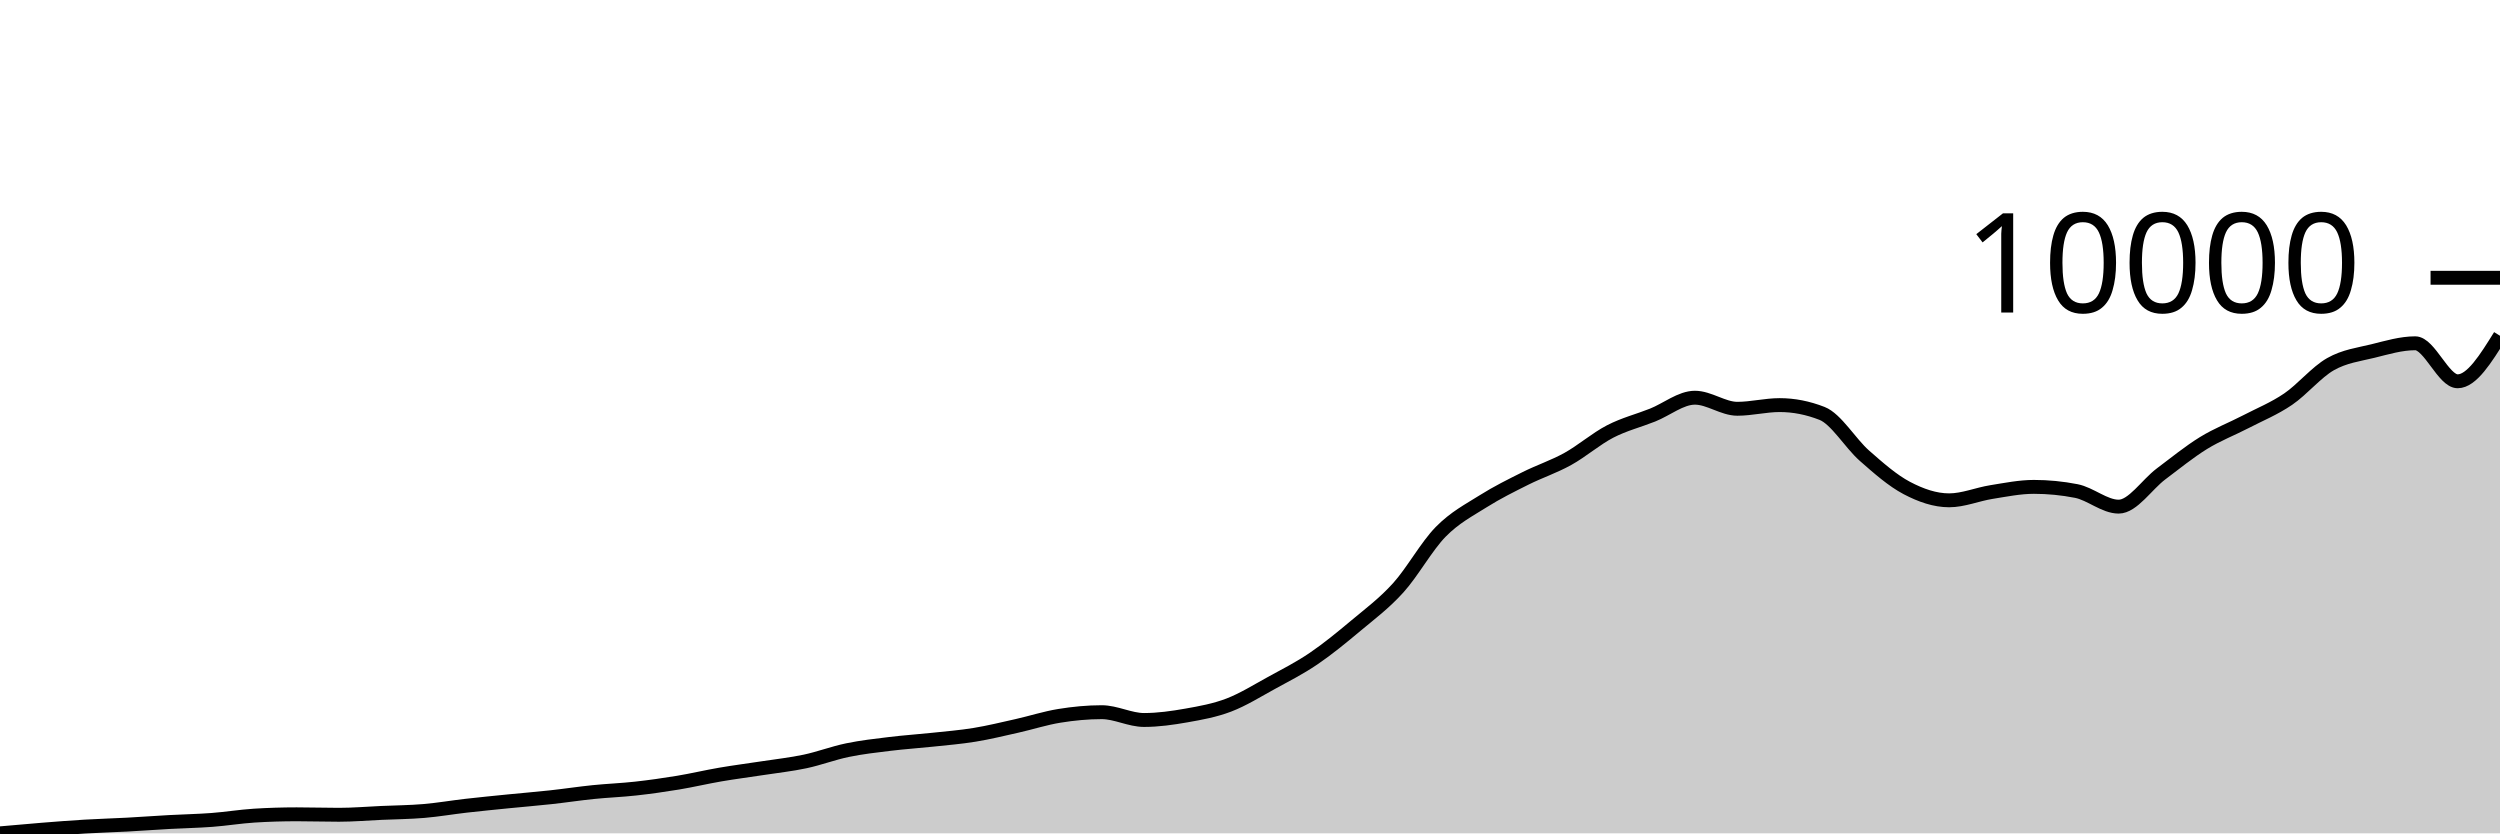
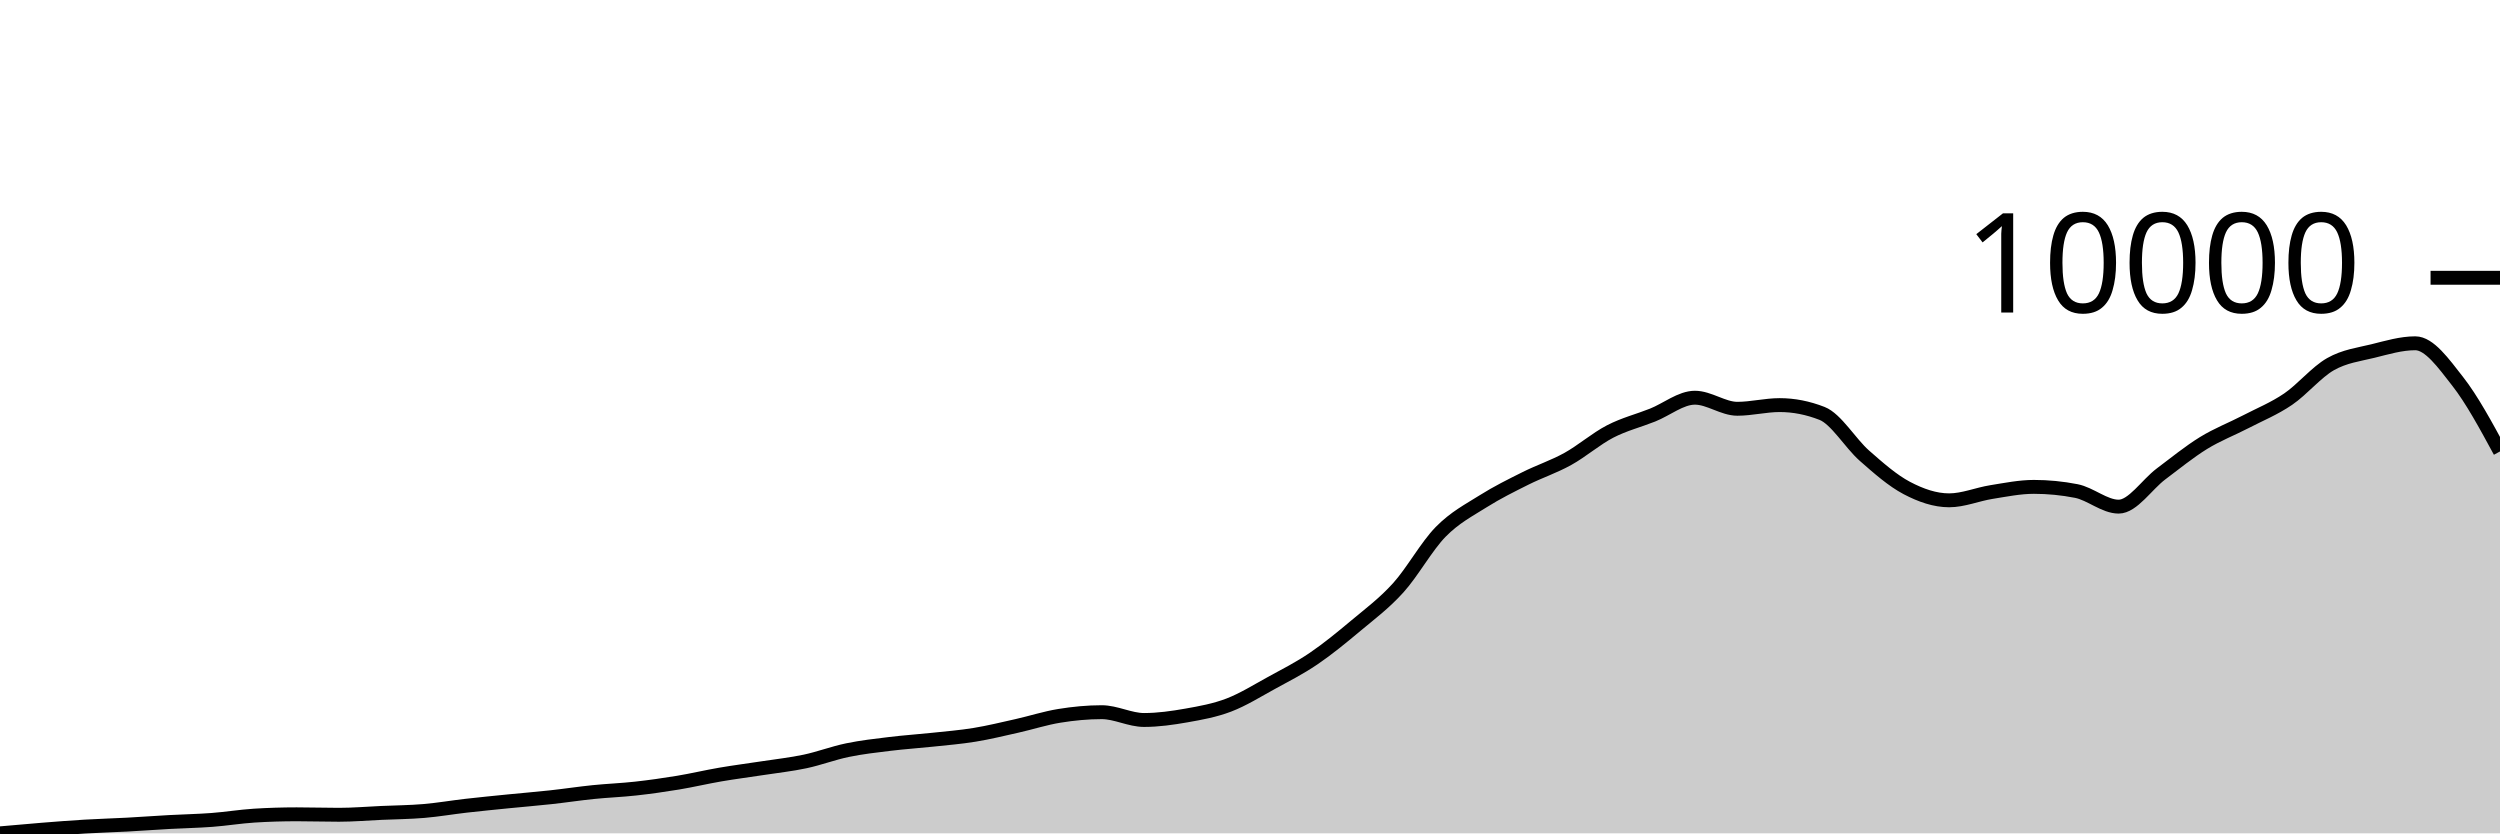
<svg xmlns="http://www.w3.org/2000/svg" viewBox="0 0 180 60">
  <g transform="translate(0,20)">
-     <path class="area" fill="rgba(0, 0, 0, 0.2)" d="M0,40C1.017,39.908,2.034,39.817,3.051,39.736C4.068,39.655,5.085,39.574,6.102,39.514C7.119,39.453,8.136,39.427,9.153,39.372C10.169,39.317,11.186,39.241,12.203,39.185C13.22,39.129,14.237,39.112,15.254,39.035C16.271,38.959,17.288,38.789,18.305,38.725C19.322,38.662,20.339,38.63,21.356,38.63C22.373,38.63,23.39,38.664,24.407,38.664C25.424,38.664,26.441,38.575,27.458,38.53C28.475,38.485,29.492,38.478,30.508,38.392C31.525,38.306,32.542,38.13,33.559,38.013C34.576,37.897,35.593,37.798,36.61,37.696C37.627,37.594,38.644,37.512,39.661,37.401C40.678,37.29,41.695,37.134,42.712,37.03C43.729,36.926,44.746,36.89,45.763,36.777C46.78,36.664,47.797,36.521,48.814,36.352C49.831,36.184,50.847,35.941,51.864,35.767C52.881,35.592,53.898,35.464,54.915,35.307C55.932,35.15,56.949,35.041,57.966,34.825C58.983,34.609,60,34.22,61.017,34.01C62.034,33.799,63.051,33.686,64.068,33.562C65.085,33.437,66.102,33.372,67.119,33.263C68.136,33.154,69.153,33.074,70.169,32.907C71.186,32.741,72.203,32.492,73.22,32.264C74.237,32.036,75.254,31.705,76.271,31.541C77.288,31.376,78.305,31.277,79.322,31.277C80.339,31.277,81.356,31.839,82.373,31.839C83.39,31.839,84.407,31.693,85.424,31.514C86.441,31.335,87.458,31.152,88.475,30.764C89.492,30.375,90.508,29.74,91.525,29.183C92.542,28.626,93.559,28.112,94.576,27.422C95.593,26.732,96.61,25.896,97.627,25.045C98.644,24.194,99.661,23.441,100.678,22.316C101.695,21.19,102.712,19.33,103.729,18.293C104.746,17.256,105.763,16.737,106.78,16.096C107.797,15.455,108.814,14.954,109.831,14.446C110.847,13.937,111.864,13.608,112.881,13.045C113.898,12.482,114.915,11.592,115.932,11.066C116.949,10.54,117.966,10.292,118.983,9.887C120,9.482,121.017,8.635,122.034,8.635C123.051,8.635,124.068,9.432,125.085,9.432C126.102,9.432,127.119,9.167,128.136,9.167C129.153,9.167,130.169,9.367,131.186,9.765C132.203,10.163,133.22,11.913,134.237,12.808C135.254,13.703,136.271,14.599,137.288,15.135C138.305,15.671,139.322,16.023,140.339,16.023C141.356,16.023,142.373,15.587,143.39,15.426C144.407,15.264,145.424,15.055,146.441,15.055C147.458,15.055,148.475,15.154,149.492,15.353C150.508,15.552,151.525,16.478,152.542,16.478C153.559,16.478,154.576,14.887,155.593,14.124C156.61,13.362,157.627,12.531,158.644,11.904C159.661,11.278,160.678,10.893,161.695,10.366C162.712,9.838,163.729,9.43,164.746,8.739C165.763,8.048,166.78,6.797,167.797,6.22C168.814,5.643,169.831,5.525,170.847,5.275C171.864,5.024,172.881,4.716,173.898,4.716C174.915,4.716,175.932,7.453,176.949,7.453C177.966,7.453,178.983,5.814,180,4.176L180,40C178.983,40,177.966,40,176.949,40C175.932,40,174.915,40,173.898,40C172.881,40,171.864,40,170.847,40C169.831,40,168.814,40,167.797,40C166.78,40,165.763,40,164.746,40C163.729,40,162.712,40,161.695,40C160.678,40,159.661,40,158.644,40C157.627,40,156.61,40,155.593,40C154.576,40,153.559,40,152.542,40C151.525,40,150.508,40,149.492,40C148.475,40,147.458,40,146.441,40C145.424,40,144.407,40,143.39,40C142.373,40,141.356,40,140.339,40C139.322,40,138.305,40,137.288,40C136.271,40,135.254,40,134.237,40C133.22,40,132.203,40,131.186,40C130.169,40,129.153,40,128.136,40C127.119,40,126.102,40,125.085,40C124.068,40,123.051,40,122.034,40C121.017,40,120,40,118.983,40C117.966,40,116.949,40,115.932,40C114.915,40,113.898,40,112.881,40C111.864,40,110.847,40,109.831,40C108.814,40,107.797,40,106.78,40C105.763,40,104.746,40,103.729,40C102.712,40,101.695,40,100.678,40C99.661,40,98.644,40,97.627,40C96.61,40,95.593,40,94.576,40C93.559,40,92.542,40,91.525,40C90.508,40,89.492,40,88.475,40C87.458,40,86.441,40,85.424,40C84.407,40,83.39,40,82.373,40C81.356,40,80.339,40,79.322,40C78.305,40,77.288,40,76.271,40C75.254,40,74.237,40,73.22,40C72.203,40,71.186,40,70.169,40C69.153,40,68.136,40,67.119,40C66.102,40,65.085,40,64.068,40C63.051,40,62.034,40,61.017,40C60,40,58.983,40,57.966,40C56.949,40,55.932,40,54.915,40C53.898,40,52.881,40,51.864,40C50.847,40,49.831,40,48.814,40C47.797,40,46.78,40,45.763,40C44.746,40,43.729,40,42.712,40C41.695,40,40.678,40,39.661,40C38.644,40,37.627,40,36.61,40C35.593,40,34.576,40,33.559,40C32.542,40,31.525,40,30.508,40C29.492,40,28.475,40,27.458,40C26.441,40,25.424,40,24.407,40C23.39,40,22.373,40,21.356,40C20.339,40,19.322,40,18.305,40C17.288,40,16.271,40,15.254,40C14.237,40,13.22,40,12.203,40C11.186,40,10.169,40,9.153,40C8.136,40,7.119,40,6.102,40C5.085,40,4.068,40,3.051,40C2.034,40,1.017,40,0,40Z" />
-     <path class="line" stroke="black" fill="none" d="M0,40C1.017,39.908,2.034,39.817,3.051,39.736C4.068,39.655,5.085,39.574,6.102,39.514C7.119,39.453,8.136,39.427,9.153,39.372C10.169,39.317,11.186,39.241,12.203,39.185C13.22,39.129,14.237,39.112,15.254,39.035C16.271,38.959,17.288,38.789,18.305,38.725C19.322,38.662,20.339,38.63,21.356,38.63C22.373,38.63,23.39,38.664,24.407,38.664C25.424,38.664,26.441,38.575,27.458,38.53C28.475,38.485,29.492,38.478,30.508,38.392C31.525,38.306,32.542,38.13,33.559,38.013C34.576,37.897,35.593,37.798,36.61,37.696C37.627,37.594,38.644,37.512,39.661,37.401C40.678,37.29,41.695,37.134,42.712,37.03C43.729,36.926,44.746,36.89,45.763,36.777C46.78,36.664,47.797,36.521,48.814,36.352C49.831,36.184,50.847,35.941,51.864,35.767C52.881,35.592,53.898,35.464,54.915,35.307C55.932,35.15,56.949,35.041,57.966,34.825C58.983,34.609,60,34.22,61.017,34.01C62.034,33.799,63.051,33.686,64.068,33.562C65.085,33.437,66.102,33.372,67.119,33.263C68.136,33.154,69.153,33.074,70.169,32.907C71.186,32.741,72.203,32.492,73.22,32.264C74.237,32.036,75.254,31.705,76.271,31.541C77.288,31.376,78.305,31.277,79.322,31.277C80.339,31.277,81.356,31.839,82.373,31.839C83.39,31.839,84.407,31.693,85.424,31.514C86.441,31.335,87.458,31.152,88.475,30.764C89.492,30.375,90.508,29.74,91.525,29.183C92.542,28.626,93.559,28.112,94.576,27.422C95.593,26.732,96.61,25.896,97.627,25.045C98.644,24.194,99.661,23.441,100.678,22.316C101.695,21.19,102.712,19.33,103.729,18.293C104.746,17.256,105.763,16.737,106.78,16.096C107.797,15.455,108.814,14.954,109.831,14.446C110.847,13.937,111.864,13.608,112.881,13.045C113.898,12.482,114.915,11.592,115.932,11.066C116.949,10.54,117.966,10.292,118.983,9.887C120,9.482,121.017,8.635,122.034,8.635C123.051,8.635,124.068,9.432,125.085,9.432C126.102,9.432,127.119,9.167,128.136,9.167C129.153,9.167,130.169,9.367,131.186,9.765C132.203,10.163,133.22,11.913,134.237,12.808C135.254,13.703,136.271,14.599,137.288,15.135C138.305,15.671,139.322,16.023,140.339,16.023C141.356,16.023,142.373,15.587,143.39,15.426C144.407,15.264,145.424,15.055,146.441,15.055C147.458,15.055,148.475,15.154,149.492,15.353C150.508,15.552,151.525,16.478,152.542,16.478C153.559,16.478,154.576,14.887,155.593,14.124C156.61,13.362,157.627,12.531,158.644,11.904C159.661,11.278,160.678,10.893,161.695,10.366C162.712,9.838,163.729,9.43,164.746,8.739C165.763,8.048,166.78,6.797,167.797,6.22C168.814,5.643,169.831,5.525,170.847,5.275C171.864,5.024,172.881,4.716,173.898,4.716C174.915,4.716,175.932,7.453,176.949,7.453C177.966,7.453,178.983,5.814,180,4.176" />
+     <path class="area" fill="rgba(0, 0, 0, 0.2)" d="M0,40C1.017,39.908,2.034,39.817,3.051,39.736C4.068,39.655,5.085,39.574,6.102,39.514C7.119,39.453,8.136,39.427,9.153,39.372C10.169,39.317,11.186,39.241,12.203,39.185C13.22,39.129,14.237,39.112,15.254,39.035C16.271,38.959,17.288,38.789,18.305,38.725C19.322,38.662,20.339,38.63,21.356,38.63C22.373,38.63,23.39,38.664,24.407,38.664C25.424,38.664,26.441,38.575,27.458,38.53C28.475,38.485,29.492,38.478,30.508,38.392C31.525,38.306,32.542,38.13,33.559,38.013C34.576,37.897,35.593,37.798,36.61,37.696C37.627,37.594,38.644,37.512,39.661,37.401C40.678,37.29,41.695,37.134,42.712,37.03C43.729,36.926,44.746,36.89,45.763,36.777C46.78,36.664,47.797,36.521,48.814,36.352C49.831,36.184,50.847,35.941,51.864,35.767C52.881,35.592,53.898,35.464,54.915,35.307C55.932,35.15,56.949,35.041,57.966,34.825C58.983,34.609,60,34.22,61.017,34.01C62.034,33.799,63.051,33.686,64.068,33.562C65.085,33.437,66.102,33.372,67.119,33.263C68.136,33.154,69.153,33.074,70.169,32.907C71.186,32.741,72.203,32.492,73.22,32.264C74.237,32.036,75.254,31.705,76.271,31.541C77.288,31.376,78.305,31.277,79.322,31.277C80.339,31.277,81.356,31.839,82.373,31.839C83.39,31.839,84.407,31.693,85.424,31.514C86.441,31.335,87.458,31.152,88.475,30.764C89.492,30.375,90.508,29.74,91.525,29.183C92.542,28.626,93.559,28.112,94.576,27.422C95.593,26.732,96.61,25.896,97.627,25.045C98.644,24.194,99.661,23.441,100.678,22.316C101.695,21.19,102.712,19.33,103.729,18.293C104.746,17.256,105.763,16.737,106.78,16.096C107.797,15.455,108.814,14.954,109.831,14.446C110.847,13.937,111.864,13.608,112.881,13.045C113.898,12.482,114.915,11.592,115.932,11.066C116.949,10.54,117.966,10.292,118.983,9.887C120,9.482,121.017,8.635,122.034,8.635C123.051,8.635,124.068,9.432,125.085,9.432C126.102,9.432,127.119,9.167,128.136,9.167C129.153,9.167,130.169,9.367,131.186,9.765C132.203,10.163,133.22,11.913,134.237,12.808C135.254,13.703,136.271,14.599,137.288,15.135C138.305,15.671,139.322,16.023,140.339,16.023C141.356,16.023,142.373,15.587,143.39,15.426C144.407,15.264,145.424,15.055,146.441,15.055C147.458,15.055,148.475,15.154,149.492,15.353C150.508,15.552,151.525,16.478,152.542,16.478C153.559,16.478,154.576,14.887,155.593,14.124C156.61,13.362,157.627,12.531,158.644,11.904C159.661,11.278,160.678,10.893,161.695,10.366C162.712,9.838,163.729,9.43,164.746,8.739C165.763,8.048,166.78,6.797,167.797,6.22C168.814,5.643,169.831,5.525,170.847,5.275C171.864,5.024,172.881,4.716,173.898,4.716C174.915,4.716,175.932,6.154,176.949,7.453C177.966,8.751,178.983,10.628,180,12.505L180,40C178.983,40,177.966,40,176.949,40C175.932,40,174.915,40,173.898,40C172.881,40,171.864,40,170.847,40C169.831,40,168.814,40,167.797,40C166.78,40,165.763,40,164.746,40C163.729,40,162.712,40,161.695,40C160.678,40,159.661,40,158.644,40C157.627,40,156.61,40,155.593,40C154.576,40,153.559,40,152.542,40C151.525,40,150.508,40,149.492,40C148.475,40,147.458,40,146.441,40C145.424,40,144.407,40,143.39,40C142.373,40,141.356,40,140.339,40C139.322,40,138.305,40,137.288,40C136.271,40,135.254,40,134.237,40C133.22,40,132.203,40,131.186,40C130.169,40,129.153,40,128.136,40C127.119,40,126.102,40,125.085,40C124.068,40,123.051,40,122.034,40C121.017,40,120,40,118.983,40C117.966,40,116.949,40,115.932,40C114.915,40,113.898,40,112.881,40C111.864,40,110.847,40,109.831,40C108.814,40,107.797,40,106.78,40C105.763,40,104.746,40,103.729,40C102.712,40,101.695,40,100.678,40C99.661,40,98.644,40,97.627,40C96.61,40,95.593,40,94.576,40C93.559,40,92.542,40,91.525,40C90.508,40,89.492,40,88.475,40C87.458,40,86.441,40,85.424,40C84.407,40,83.39,40,82.373,40C81.356,40,80.339,40,79.322,40C78.305,40,77.288,40,76.271,40C75.254,40,74.237,40,73.22,40C72.203,40,71.186,40,70.169,40C69.153,40,68.136,40,67.119,40C66.102,40,65.085,40,64.068,40C63.051,40,62.034,40,61.017,40C60,40,58.983,40,57.966,40C56.949,40,55.932,40,54.915,40C53.898,40,52.881,40,51.864,40C50.847,40,49.831,40,48.814,40C47.797,40,46.78,40,45.763,40C44.746,40,43.729,40,42.712,40C41.695,40,40.678,40,39.661,40C38.644,40,37.627,40,36.61,40C35.593,40,34.576,40,33.559,40C32.542,40,31.525,40,30.508,40C29.492,40,28.475,40,27.458,40C26.441,40,25.424,40,24.407,40C23.39,40,22.373,40,21.356,40C20.339,40,19.322,40,18.305,40C17.288,40,16.271,40,15.254,40C14.237,40,13.22,40,12.203,40C11.186,40,10.169,40,9.153,40C8.136,40,7.119,40,6.102,40C5.085,40,4.068,40,3.051,40C2.034,40,1.017,40,0,40Z" />
+     <path class="line" stroke="black" fill="none" d="M0,40C1.017,39.908,2.034,39.817,3.051,39.736C4.068,39.655,5.085,39.574,6.102,39.514C7.119,39.453,8.136,39.427,9.153,39.372C10.169,39.317,11.186,39.241,12.203,39.185C13.22,39.129,14.237,39.112,15.254,39.035C16.271,38.959,17.288,38.789,18.305,38.725C19.322,38.662,20.339,38.63,21.356,38.63C22.373,38.63,23.39,38.664,24.407,38.664C25.424,38.664,26.441,38.575,27.458,38.53C28.475,38.485,29.492,38.478,30.508,38.392C31.525,38.306,32.542,38.13,33.559,38.013C34.576,37.897,35.593,37.798,36.61,37.696C37.627,37.594,38.644,37.512,39.661,37.401C40.678,37.29,41.695,37.134,42.712,37.03C43.729,36.926,44.746,36.89,45.763,36.777C46.78,36.664,47.797,36.521,48.814,36.352C49.831,36.184,50.847,35.941,51.864,35.767C52.881,35.592,53.898,35.464,54.915,35.307C55.932,35.15,56.949,35.041,57.966,34.825C58.983,34.609,60,34.22,61.017,34.01C62.034,33.799,63.051,33.686,64.068,33.562C65.085,33.437,66.102,33.372,67.119,33.263C68.136,33.154,69.153,33.074,70.169,32.907C71.186,32.741,72.203,32.492,73.22,32.264C74.237,32.036,75.254,31.705,76.271,31.541C77.288,31.376,78.305,31.277,79.322,31.277C80.339,31.277,81.356,31.839,82.373,31.839C83.39,31.839,84.407,31.693,85.424,31.514C86.441,31.335,87.458,31.152,88.475,30.764C89.492,30.375,90.508,29.74,91.525,29.183C92.542,28.626,93.559,28.112,94.576,27.422C95.593,26.732,96.61,25.896,97.627,25.045C98.644,24.194,99.661,23.441,100.678,22.316C101.695,21.19,102.712,19.33,103.729,18.293C104.746,17.256,105.763,16.737,106.78,16.096C107.797,15.455,108.814,14.954,109.831,14.446C110.847,13.937,111.864,13.608,112.881,13.045C113.898,12.482,114.915,11.592,115.932,11.066C116.949,10.54,117.966,10.292,118.983,9.887C120,9.482,121.017,8.635,122.034,8.635C123.051,8.635,124.068,9.432,125.085,9.432C126.102,9.432,127.119,9.167,128.136,9.167C129.153,9.167,130.169,9.367,131.186,9.765C132.203,10.163,133.22,11.913,134.237,12.808C135.254,13.703,136.271,14.599,137.288,15.135C138.305,15.671,139.322,16.023,140.339,16.023C141.356,16.023,142.373,15.587,143.39,15.426C144.407,15.264,145.424,15.055,146.441,15.055C147.458,15.055,148.475,15.154,149.492,15.353C150.508,15.552,151.525,16.478,152.542,16.478C153.559,16.478,154.576,14.887,155.593,14.124C156.61,13.362,157.627,12.531,158.644,11.904C159.661,11.278,160.678,10.893,161.695,10.366C162.712,9.838,163.729,9.43,164.746,8.739C165.763,8.048,166.78,6.797,167.797,6.22C168.814,5.643,169.831,5.525,170.847,5.275C171.864,5.024,172.881,4.716,173.898,4.716C174.915,4.716,175.932,6.154,176.949,7.453C177.966,8.751,178.983,10.628,180,12.505" />
    <path class="axis-ceiling" stroke-width="1" stroke="black" fill="none" d="M175,0L180,0" />
    <text class="axis-ceiling-label" font-family="sans-serif" text-anchor="end" font-size="10px" x="170" y="2.5">10000</text>
  </g>
</svg>
